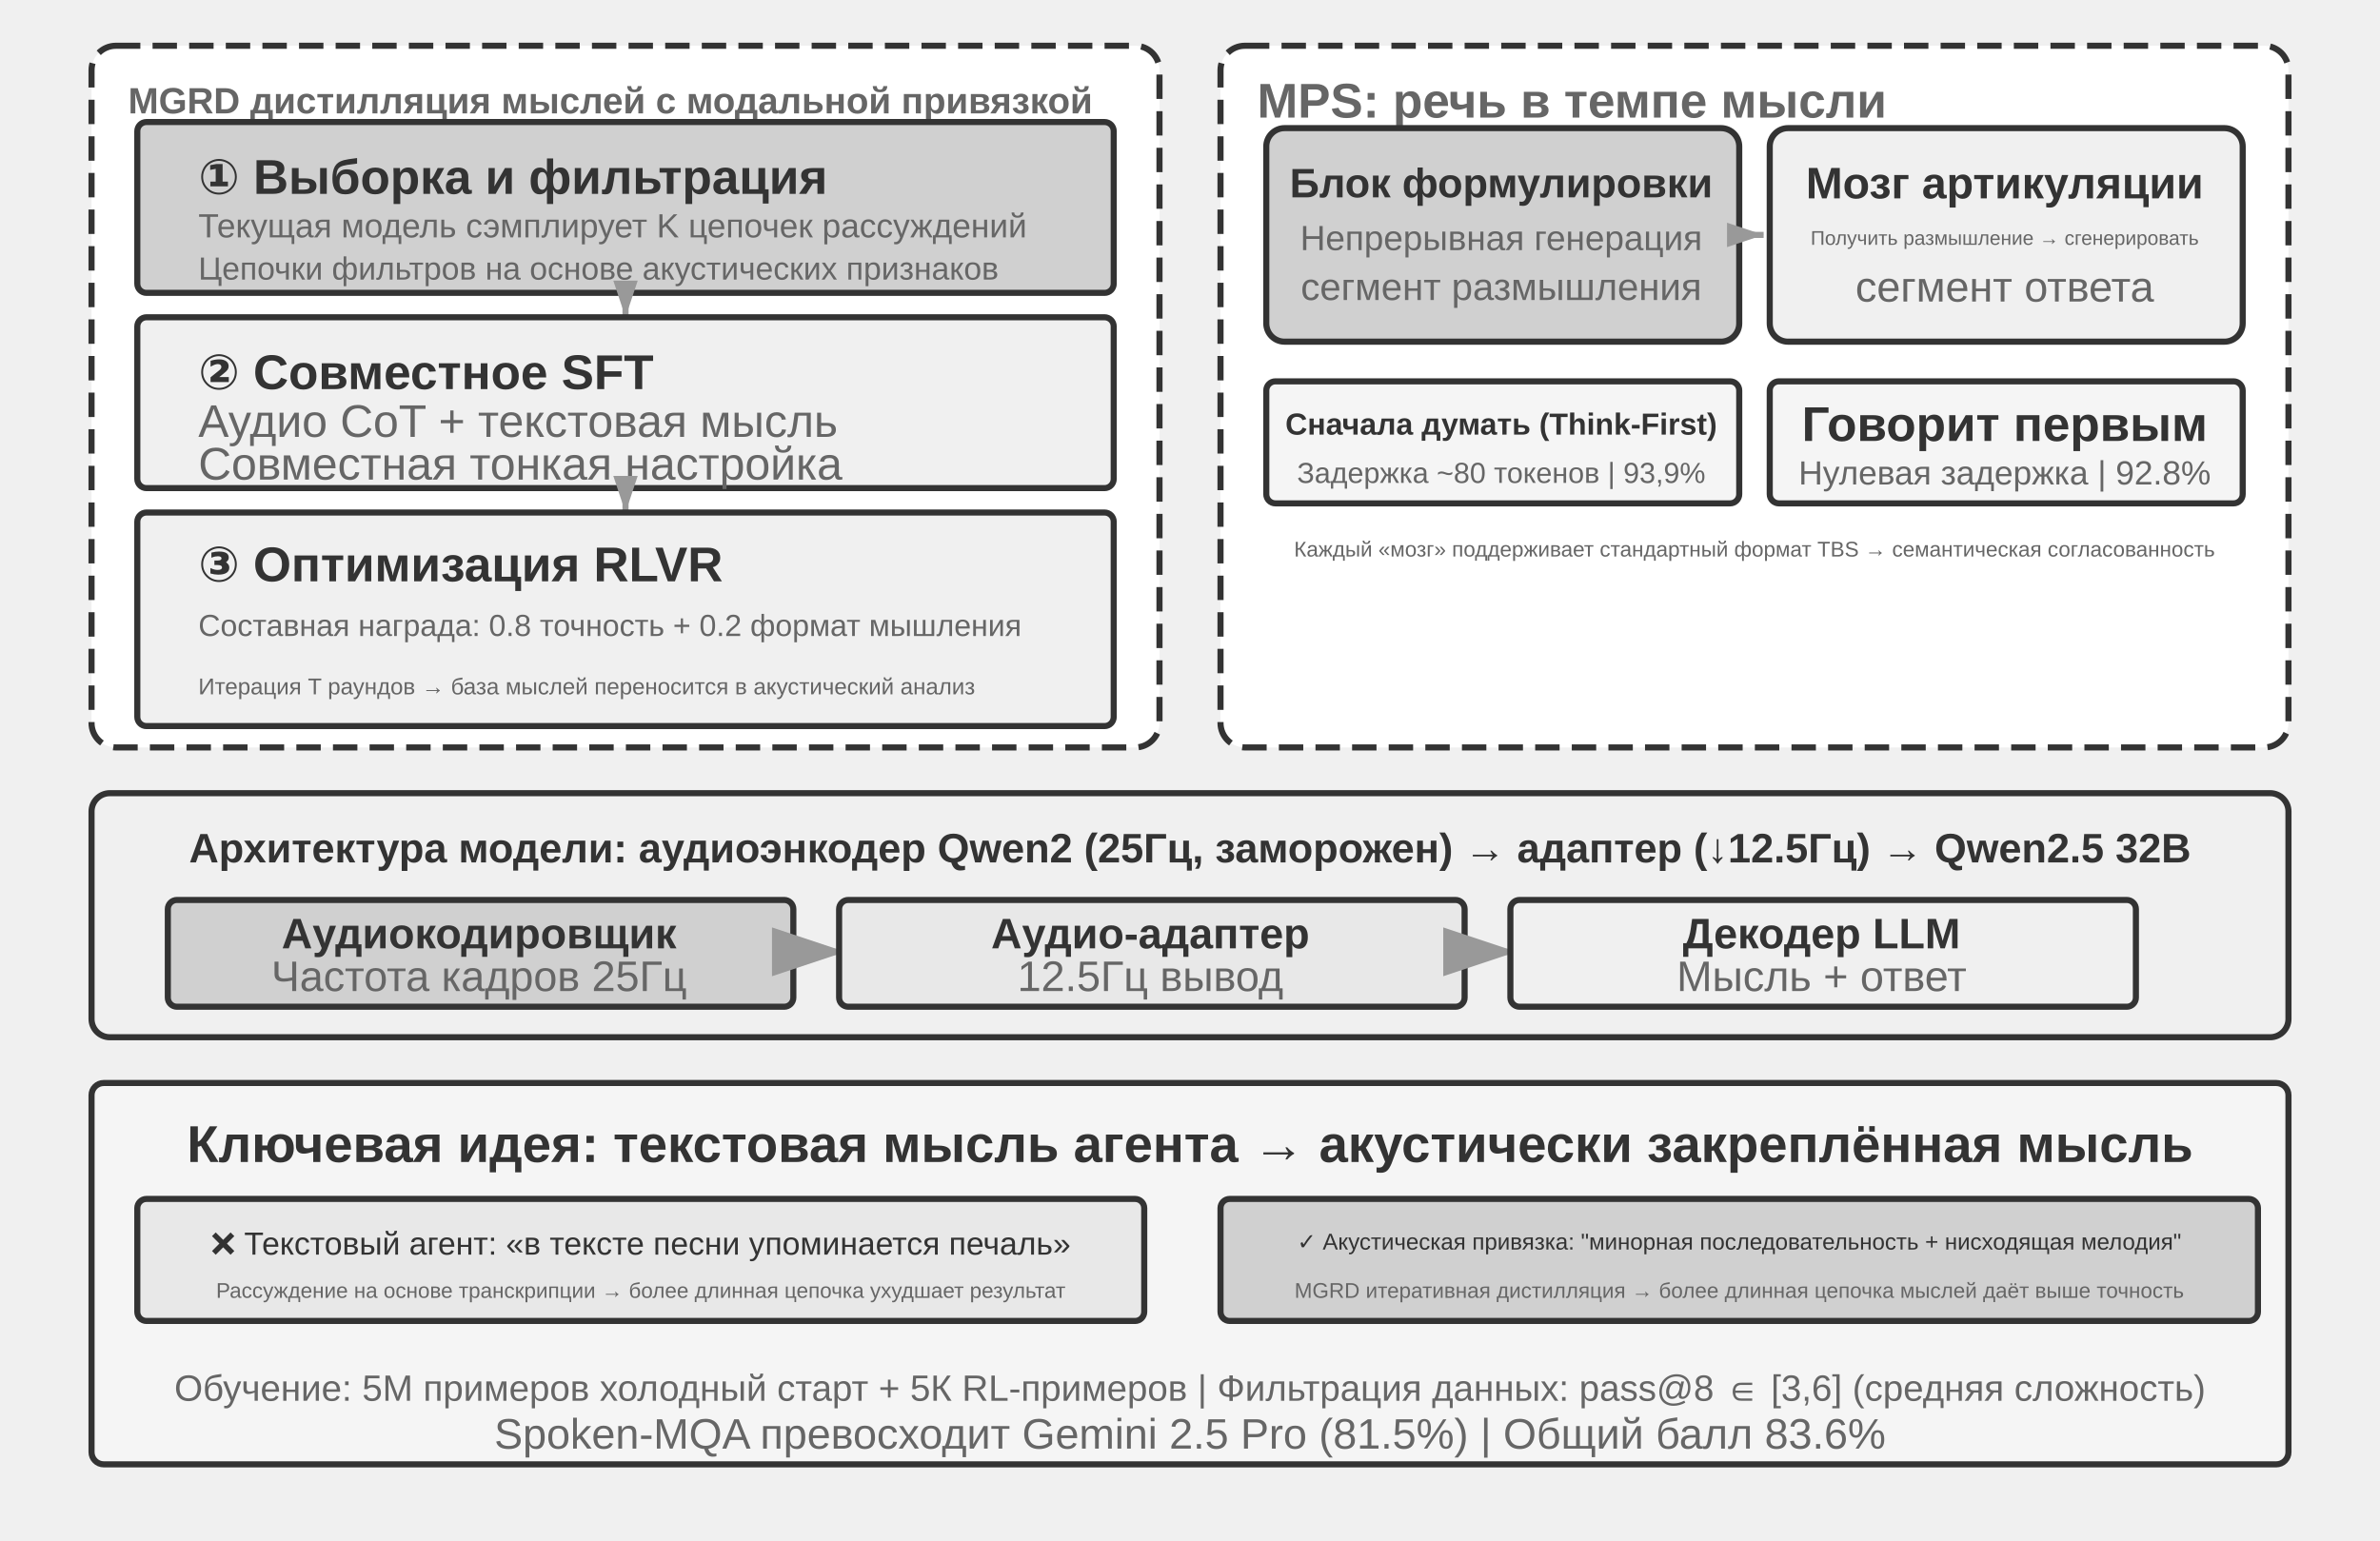
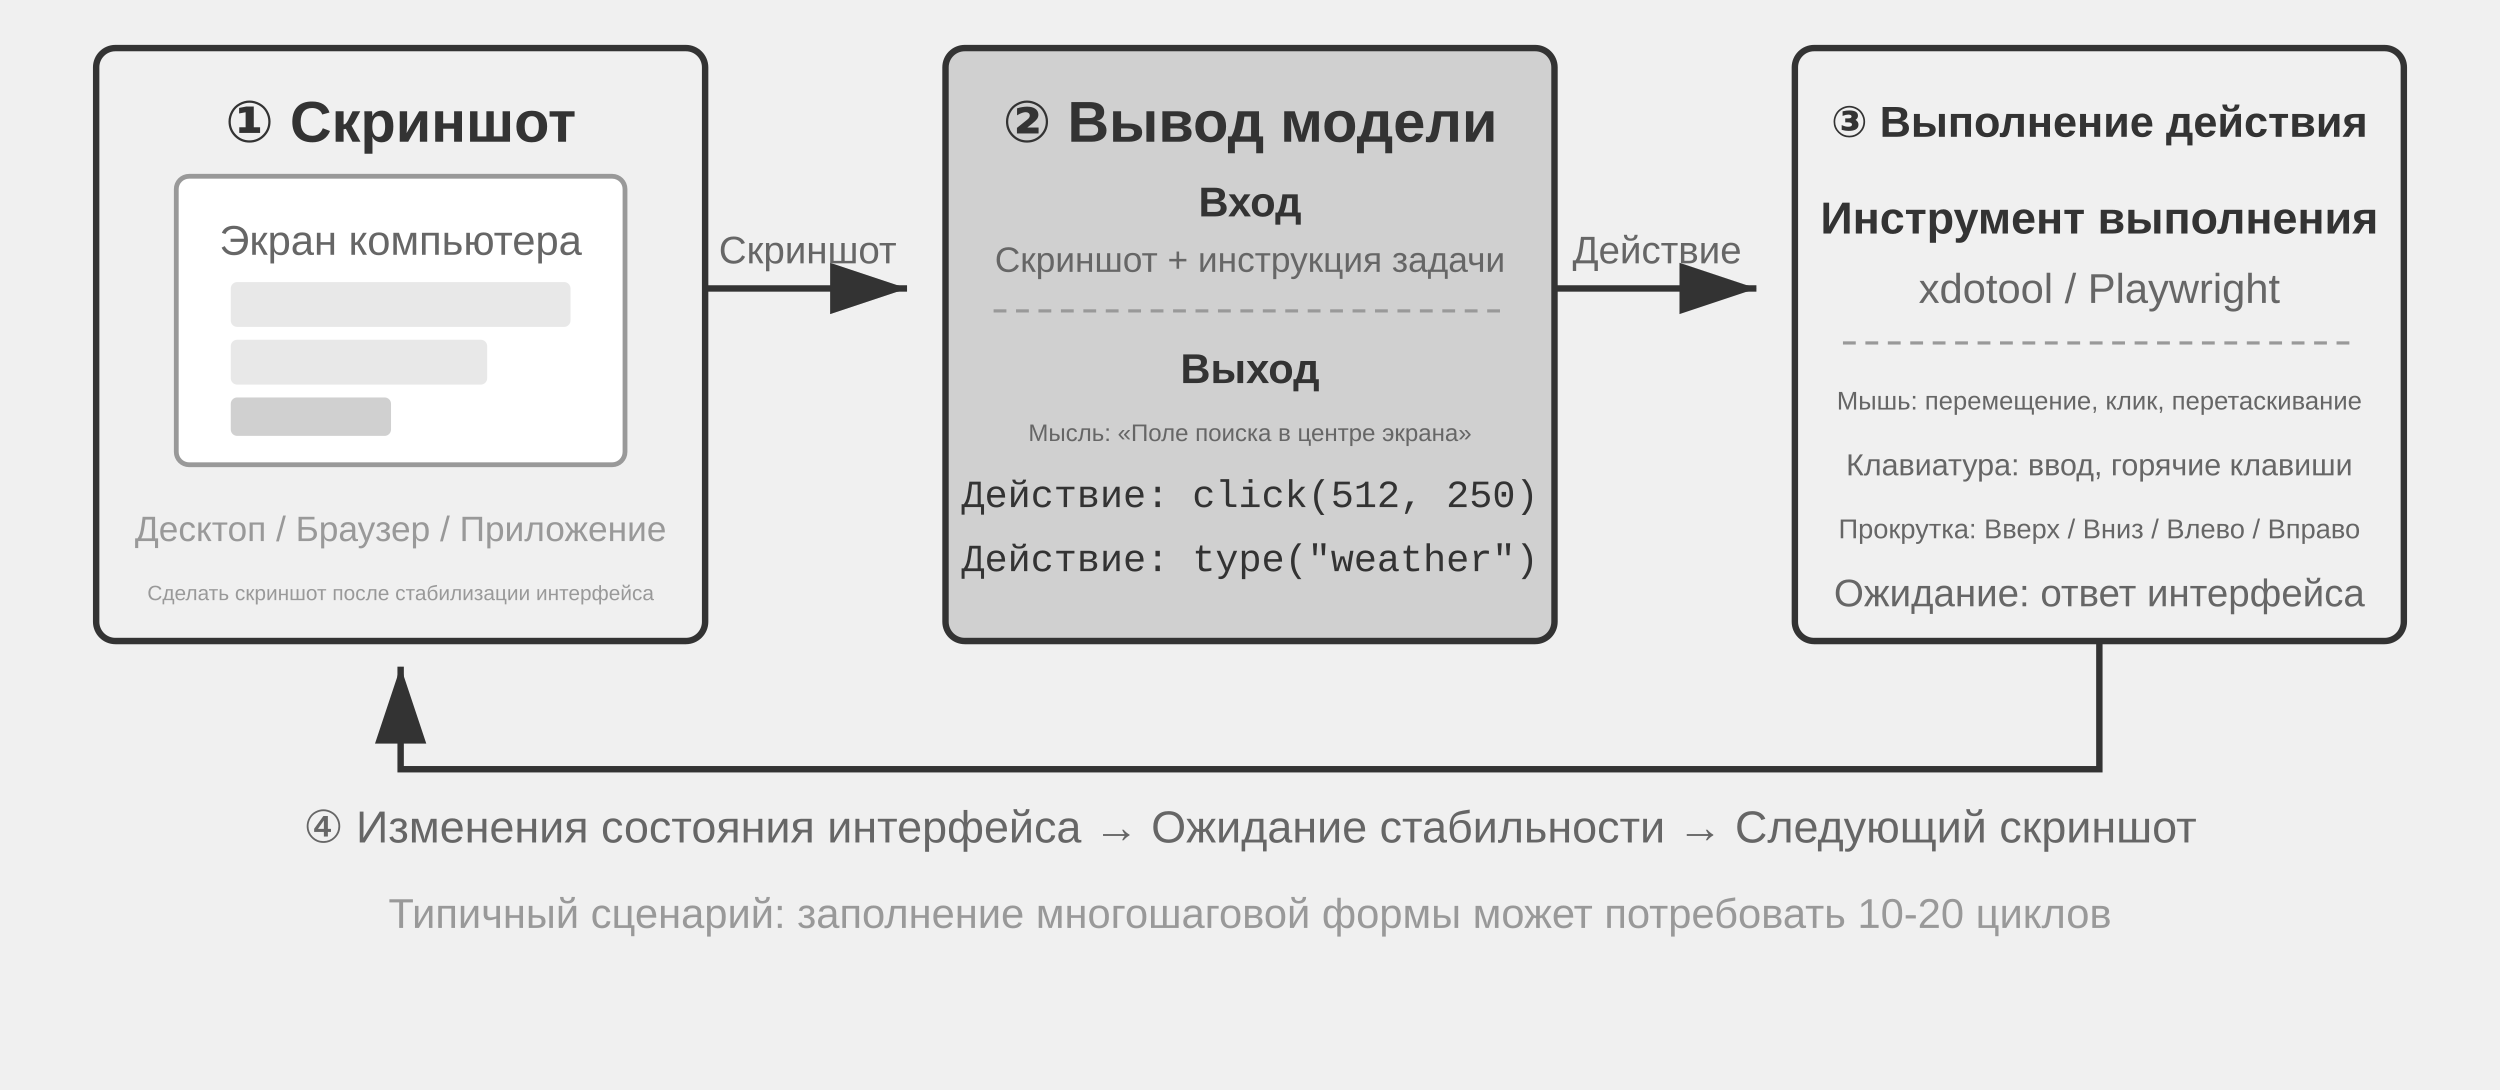
- <svg xmlns="http://www.w3.org/2000/svg" viewBox="0 40 780 505" width="780" height="505" style="background:#ffffff">
+ <svg xmlns="http://www.w3.org/2000/svg" viewBox="0 40 780 340" width="780" height="340" style="background:#ffffff">
  <defs>
    <marker id="ah" markerWidth="12" markerHeight="8" refX="12" refY="4" orient="auto">
      <polygon points="0 0, 12 4, 0 8" fill="#333333" />
    </marker>
    <marker id="ah-light" markerWidth="12" markerHeight="8" refX="12" refY="4" orient="auto">
      <polygon points="0 0, 12 4, 0 8" fill="#999999" />
    </marker>
-     <marker id="ah-sm" markerWidth="6" markerHeight="4" refX="6" refY="2" orient="auto">
-       <polygon points="0 0, 6 2, 0 4" fill="#999999" />
-     </marker>
  </defs>
-   <rect x="30" y="55" width="350" height="230" rx="8" fill="#ffffff" stroke="#333333" stroke-width="2" stroke-dasharray="8,4" />
-   <text x="42" y="73" font-family="Arial, 'Helvetica Neue', Helvetica, 'PingFang SC', 'Microsoft YaHei', sans-serif" font-size="12" fill="#666666" text-anchor="start" dominant-baseline="central" font-weight="bold">MGRD дистилляция мыслей с модальной привязкой</text>
-   <rect x="45" y="80" width="320" height="56" rx="3" fill="#d0d0d0" stroke="#333333" stroke-width="2" />
-   <text x="65" y="98" font-family="Arial, 'Helvetica Neue', Helvetica, 'PingFang SC', 'Microsoft YaHei', sans-serif" font-size="16" fill="#333333" text-anchor="start" dominant-baseline="central" font-weight="bold">① Выборка и фильтрация</text>
-   <text x="65" y="114" font-family="Arial, 'Helvetica Neue', Helvetica, 'PingFang SC', 'Microsoft YaHei', sans-serif" font-size="11" fill="#666666" text-anchor="start" dominant-baseline="central" font-weight="normal">Текущая модель сэмплирует K цепочек рассуждений</text>
-   <text x="65" y="128" font-family="Arial, 'Helvetica Neue', Helvetica, 'PingFang SC', 'Microsoft YaHei', sans-serif" font-size="10.5" fill="#666666" text-anchor="start" dominant-baseline="central" font-weight="normal">Цепочки фильтров на основе акустических признаков</text>
-   <line x1="205" y1="136" x2="205" y2="144" stroke="#999999" stroke-width="2" marker-end="url(#ah-sm)" />
-   <rect x="45" y="144" width="320" height="56" rx="3" fill="#f0f0f0" stroke="#333333" stroke-width="2" />
-   <text x="65" y="162" font-family="Arial, 'Helvetica Neue', Helvetica, 'PingFang SC', 'Microsoft YaHei', sans-serif" font-size="16" fill="#333333" text-anchor="start" dominant-baseline="central" font-weight="bold">② Совместное SFT</text>
-   <text x="65" y="178" font-family="Arial, 'Helvetica Neue', Helvetica, 'PingFang SC', 'Microsoft YaHei', sans-serif" font-size="15" fill="#666666" text-anchor="start" dominant-baseline="central" font-weight="normal">Аудио CoT + текстовая мысль</text>
-   <text x="65" y="192" font-family="Arial, 'Helvetica Neue', Helvetica, 'PingFang SC', 'Microsoft YaHei', sans-serif" font-size="15" fill="#666666" text-anchor="start" dominant-baseline="central" font-weight="normal">Совместная тонкая настройка</text>
-   <line x1="205" y1="200" x2="205" y2="208" stroke="#999999" stroke-width="2" marker-end="url(#ah-sm)" />
-   <rect x="45" y="208" width="320" height="70" rx="3" fill="#f0f0f0" stroke="#333333" stroke-width="2" />
-   <text x="65" y="225" font-family="Arial, 'Helvetica Neue', Helvetica, 'PingFang SC', 'Microsoft YaHei', sans-serif" font-size="16" fill="#333333" text-anchor="start" dominant-baseline="central" font-weight="bold">③ Оптимизация RLVR</text>
-   <text x="65" y="245" font-family="Arial, 'Helvetica Neue', Helvetica, 'PingFang SC', 'Microsoft YaHei', sans-serif" font-size="10" fill="#666666" text-anchor="start" dominant-baseline="central" font-weight="normal">Составная награда: 0.8 точность + 0.2 формат мышления</text>
-   <text x="65" y="265" font-family="Arial, 'Helvetica Neue', Helvetica, 'PingFang SC', 'Microsoft YaHei', sans-serif" font-size="7.5" fill="#666666" text-anchor="start" dominant-baseline="central" font-weight="normal">Итерация T раундов → база мыслей переносится в акустический анализ</text>
-   <rect x="400" y="55" width="350" height="230" rx="8" fill="#ffffff" stroke="#333333" stroke-width="2" stroke-dasharray="8,4" />
-   <text x="412" y="73" font-family="Arial, 'Helvetica Neue', Helvetica, 'PingFang SC', 'Microsoft YaHei', sans-serif" font-size="16" fill="#666666" text-anchor="start" dominant-baseline="central" font-weight="bold">MPS: речь в темпе мысли</text>
-   <rect x="415" y="82" width="155" height="70" rx="6" fill="#d0d0d0" stroke="#333333" stroke-width="2" />
-   <text x="492" y="100" font-family="Arial, 'Helvetica Neue', Helvetica, 'PingFang SC', 'Microsoft YaHei', sans-serif" font-size="13.5" fill="#333333" text-anchor="middle" dominant-baseline="central" font-weight="bold">Блок формулировки</text>
-   <text x="492" y="118" font-family="Arial, 'Helvetica Neue', Helvetica, 'PingFang SC', 'Microsoft YaHei', sans-serif" font-size="11.5" fill="#666666" text-anchor="middle" dominant-baseline="central" font-weight="normal">Непрерывная генерация</text>
-   <text x="492" y="134" font-family="Arial, 'Helvetica Neue', Helvetica, 'PingFang SC', 'Microsoft YaHei', sans-serif" font-size="12.5" fill="#666666" text-anchor="middle" dominant-baseline="central" font-weight="normal">сегмент размышления</text>
-   <rect x="580" y="82" width="155" height="70" rx="6" fill="#f0f0f0" stroke="#333333" stroke-width="2" />
-   <text x="657" y="100" font-family="Arial, 'Helvetica Neue', Helvetica, 'PingFang SC', 'Microsoft YaHei', sans-serif" font-size="14.5" fill="#333333" text-anchor="middle" dominant-baseline="central" font-weight="bold">Мозг артикуляции</text>
-   <text x="657" y="118" font-family="Arial, 'Helvetica Neue', Helvetica, 'PingFang SC', 'Microsoft YaHei', sans-serif" font-size="6.5" fill="#666666" text-anchor="middle" dominant-baseline="central" font-weight="normal">Получить размышление → сгенерировать</text>
-   <text x="657" y="134" font-family="Arial, 'Helvetica Neue', Helvetica, 'PingFang SC', 'Microsoft YaHei', sans-serif" font-size="14" fill="#666666" text-anchor="middle" dominant-baseline="central" font-weight="normal">сегмент ответа</text>
-   <line x1="570" y1="117" x2="578" y2="117" stroke="#999999" stroke-width="2" marker-end="url(#ah-sm)" />
-   <rect x="415" y="165" width="155" height="40" rx="3" fill="#f5f5f5" stroke="#333333" stroke-width="2" />
-   <text x="492" y="179" font-family="Arial, 'Helvetica Neue', Helvetica, 'PingFang SC', 'Microsoft YaHei', sans-serif" font-size="10" fill="#333333" text-anchor="middle" dominant-baseline="central" font-weight="bold">Сначала думать (Think-First)</text>
-   <text x="492" y="195" font-family="Arial, 'Helvetica Neue', Helvetica, 'PingFang SC', 'Microsoft YaHei', sans-serif" font-size="9.5" fill="#666666" text-anchor="middle" dominant-baseline="central" font-weight="normal">Задержка ~80 токенов | 93,9%</text>
-   <rect x="580" y="165" width="155" height="40" rx="3" fill="#f5f5f5" stroke="#333333" stroke-width="2" />
-   <text x="657" y="179" font-family="Arial, 'Helvetica Neue', Helvetica, 'PingFang SC', 'Microsoft YaHei', sans-serif" font-size="16" fill="#333333" text-anchor="middle" dominant-baseline="central" font-weight="bold">Говорит первым</text>
-   <text x="657" y="195" font-family="Arial, 'Helvetica Neue', Helvetica, 'PingFang SC', 'Microsoft YaHei', sans-serif" font-size="11" fill="#666666" text-anchor="middle" dominant-baseline="central" font-weight="normal">Нулевая задержка | 92.8%</text>
-   <text x="575" y="220" font-family="Arial, 'Helvetica Neue', Helvetica, 'PingFang SC', 'Microsoft YaHei', sans-serif" font-size="7" fill="#666666" text-anchor="middle" dominant-baseline="central" font-weight="normal">Каждый «мозг» поддерживает стандартный формат TBS → семантическая согласованность</text>
-   <rect x="30" y="300" width="720" height="80" rx="6" fill="#f0f0f0" stroke="#333333" stroke-width="2" />
-   <text x="390" y="318" font-family="Arial, 'Helvetica Neue', Helvetica, 'PingFang SC', 'Microsoft YaHei', sans-serif" font-size="13.5" fill="#333333" text-anchor="middle" dominant-baseline="central" font-weight="bold">Архитектура модели: аудиоэнкодер Qwen2 (25Гц, заморожен) → адаптер (↓12.5Гц) → Qwen2.5 32B</text>
-   <rect x="55" y="335" width="205" height="35" rx="3" fill="#d0d0d0" stroke="#333333" stroke-width="2" />
-   <text x="157" y="346" font-family="Arial, 'Helvetica Neue', Helvetica, 'PingFang SC', 'Microsoft YaHei', sans-serif" font-size="14" fill="#333333" text-anchor="middle" dominant-baseline="central" font-weight="bold">Аудиокодировщик</text>
-   <text x="157" y="360" font-family="Arial, 'Helvetica Neue', Helvetica, 'PingFang SC', 'Microsoft YaHei', sans-serif" font-size="14" fill="#666666" text-anchor="middle" dominant-baseline="central" font-weight="normal">Частота кадров 25Гц</text>
-   <line x1="262" y1="352" x2="277" y2="352" stroke="#999999" stroke-width="2" marker-end="url(#ah-light)" />
-   <rect x="275" y="335" width="205" height="35" rx="3" fill="#e8e8e8" stroke="#333333" stroke-width="2" />
-   <text x="377" y="346" font-family="Arial, 'Helvetica Neue', Helvetica, 'PingFang SC', 'Microsoft YaHei', sans-serif" font-size="14" fill="#333333" text-anchor="middle" dominant-baseline="central" font-weight="bold">Аудио-адаптер</text>
-   <text x="377" y="360" font-family="Arial, 'Helvetica Neue', Helvetica, 'PingFang SC', 'Microsoft YaHei', sans-serif" font-size="14" fill="#666666" text-anchor="middle" dominant-baseline="central" font-weight="normal">12.5Гц вывод</text>
-   <line x1="482" y1="352" x2="497" y2="352" stroke="#999999" stroke-width="2" marker-end="url(#ah-light)" />
-   <rect x="495" y="335" width="205" height="35" rx="3" fill="#f0f0f0" stroke="#333333" stroke-width="2" />
-   <text x="597" y="346" font-family="Arial, 'Helvetica Neue', Helvetica, 'PingFang SC', 'Microsoft YaHei', sans-serif" font-size="14" fill="#333333" text-anchor="middle" dominant-baseline="central" font-weight="bold">Декодер LLM</text>
-   <text x="597" y="360" font-family="Arial, 'Helvetica Neue', Helvetica, 'PingFang SC', 'Microsoft YaHei', sans-serif" font-size="14" fill="#666666" text-anchor="middle" dominant-baseline="central" font-weight="normal">Мысль + ответ</text>
-   <rect x="30" y="395" width="720" height="125" rx="4" fill="#f5f5f5" stroke="#333333" stroke-width="2" />
-   <text x="390" y="415" font-family="Arial, 'Helvetica Neue', Helvetica, 'PingFang SC', 'Microsoft YaHei', sans-serif" font-size="17" fill="#333333" text-anchor="middle" dominant-baseline="central" font-weight="bold">Ключевая идея: текстовая мысль агента → акустически закреплённая мысль</text>
-   <rect x="45" y="433" width="330" height="40" rx="3" fill="#e8e8e8" stroke="#333333" stroke-width="2" />
-   <text x="210" y="447" font-family="Arial, 'Helvetica Neue', Helvetica, 'PingFang SC', 'Microsoft YaHei', sans-serif" font-size="10.5" fill="#333333" text-anchor="middle" dominant-baseline="central" font-weight="normal">❌ Текстовый агент: «в тексте песни упоминается печаль»</text>
-   <text x="210" y="463" font-family="Arial, 'Helvetica Neue', Helvetica, 'PingFang SC', 'Microsoft YaHei', sans-serif" font-size="7" fill="#666666" text-anchor="middle" dominant-baseline="central" font-weight="normal">Рассуждение на основе транскрипции → более длинная цепочка ухудшает результат</text>
-   <rect x="400" y="433" width="340" height="40" rx="3" fill="#d0d0d0" stroke="#333333" stroke-width="2" />
-   <text x="570" y="447" font-family="Arial, 'Helvetica Neue', Helvetica, 'PingFang SC', 'Microsoft YaHei', sans-serif" font-size="7.5" fill="#333333" text-anchor="middle" dominant-baseline="central" font-weight="normal">✓ Акустическая привязка: "минорная последовательность + нисходящая мелодия"</text>
-   <text x="570" y="463" font-family="Arial, 'Helvetica Neue', Helvetica, 'PingFang SC', 'Microsoft YaHei', sans-serif" font-size="7" fill="#666666" text-anchor="middle" dominant-baseline="central" font-weight="normal">MGRD итеративная дистилляция → более длинная цепочка мыслей даёт выше точность</text>
-   <text x="390" y="495" font-family="Arial, 'Helvetica Neue', Helvetica, 'PingFang SC', 'Microsoft YaHei', sans-serif" font-size="12" fill="#666666" text-anchor="middle" dominant-baseline="central" font-weight="normal">Обучение: 5М примеров холодный старт + 5К RL-примеров | Фильтрация данных: pass@8 ∈ [3,6] (средняя сложность)</text>
-   <text x="390" y="510" font-family="Arial, 'Helvetica Neue', Helvetica, 'PingFang SC', 'Microsoft YaHei', sans-serif" font-size="14" fill="#666666" text-anchor="middle" dominant-baseline="central" font-weight="normal">Spoken-MQA превосходит Gemini 2.5 Pro (81.5%) | Общий балл 83.6%</text>
+   <rect x="30" y="55" width="190" height="185" rx="6" fill="#f0f0f0" stroke="#333333" stroke-width="2" />
+   <text x="125" y="78" font-family="Arial, 'Helvetica Neue', Helvetica, 'PingFang SC', 'Microsoft YaHei', sans-serif" font-size="18" fill="#333333" text-anchor="middle" dominant-baseline="central" font-weight="bold">① Скриншот</text>
+   <rect x="55" y="95" width="140" height="90" rx="4" fill="#ffffff" stroke="#999999" stroke-width="1.5" />
+   <text x="125" y="115" font-family="Arial, 'Helvetica Neue', Helvetica, 'PingFang SC', 'Microsoft YaHei', sans-serif" font-size="13" fill="#666666" text-anchor="middle" dominant-baseline="central">Экран компьютера</text>
+   <rect x="72" y="128" width="106" height="14" rx="2" fill="#e8e8e8" stroke="none" />
+   <rect x="72" y="146" width="80" height="14" rx="2" fill="#e8e8e8" stroke="none" />
+   <rect x="72" y="164" width="50" height="12" rx="2" fill="#d0d0d0" stroke="none" />
+   <text x="125" y="205" font-family="Arial, 'Helvetica Neue', Helvetica, 'PingFang SC', 'Microsoft YaHei', sans-serif" font-size="11" fill="#999999" text-anchor="middle" dominant-baseline="central">Десктоп / Браузер / Приложение</text>
+   <text x="125" y="225" font-family="Arial, 'Helvetica Neue', Helvetica, 'PingFang SC', 'Microsoft YaHei', sans-serif" font-size="6.5" fill="#999999" text-anchor="middle" dominant-baseline="central">Сделать скриншот после стабилизации интерфейса</text>
+   <line x1="220" y1="130" x2="283" y2="130" stroke="#333333" stroke-width="2" marker-end="url(#ah)" />
+   <text x="252" y="118" font-family="Arial, 'Helvetica Neue', Helvetica, 'PingFang SC', 'Microsoft YaHei', sans-serif" font-size="12" fill="#666666" text-anchor="middle" dominant-baseline="central">Скриншот</text>
+   <rect x="295" y="55" width="190" height="185" rx="6" fill="#d0d0d0" stroke="#333333" stroke-width="2" />
+   <text x="390" y="78" font-family="Arial, 'Helvetica Neue', Helvetica, 'PingFang SC', 'Microsoft YaHei', sans-serif" font-size="18" fill="#333333" text-anchor="middle" dominant-baseline="central" font-weight="bold">② Вывод модели</text>
+   <text x="390" y="103" font-family="Arial, 'Helvetica Neue', Helvetica, 'PingFang SC', 'Microsoft YaHei', sans-serif" font-size="13" fill="#333333" text-anchor="middle" dominant-baseline="central" font-weight="bold">Вход</text>
+   <text x="390" y="121" font-family="Arial, 'Helvetica Neue', Helvetica, 'PingFang SC', 'Microsoft YaHei', sans-serif" font-size="11" fill="#666666" text-anchor="middle" dominant-baseline="central">Скриншот + инструкция задачи</text>
+   <line x1="310" y1="137" x2="470" y2="137" stroke="#999999" stroke-width="1" stroke-dasharray="4,3" />
+   <text x="390" y="155" font-family="Arial, 'Helvetica Neue', Helvetica, 'PingFang SC', 'Microsoft YaHei', sans-serif" font-size="13" fill="#333333" text-anchor="middle" dominant-baseline="central" font-weight="bold">Выход</text>
+   <text x="390" y="175" font-family="Arial, 'Helvetica Neue', Helvetica, 'PingFang SC', 'Microsoft YaHei', sans-serif" font-size="7.5" fill="#666666" text-anchor="middle" dominant-baseline="central">Мысль: «Поле поиска в центре экрана»</text>
+   <text x="390" y="195" font-family="'Courier New', Courier, monospace" font-size="12" fill="#333333" text-anchor="middle" dominant-baseline="central">Действие: click(512, 250)</text>
+   <text x="390" y="215" font-family="'Courier New', Courier, monospace" font-size="12" fill="#333333" text-anchor="middle" dominant-baseline="central">Действие: type("weather")</text>
+   <line x1="485" y1="130" x2="548" y2="130" stroke="#333333" stroke-width="2" marker-end="url(#ah)" />
+   <text x="517" y="118" font-family="Arial, 'Helvetica Neue', Helvetica, 'PingFang SC', 'Microsoft YaHei', sans-serif" font-size="12" fill="#666666" text-anchor="middle" dominant-baseline="central">Действие</text>
+   <rect x="560" y="55" width="190" height="185" rx="6" fill="#f0f0f0" stroke="#333333" stroke-width="2" />
+   <text x="655" y="78" font-family="Arial, 'Helvetica Neue', Helvetica, 'PingFang SC', 'Microsoft YaHei', sans-serif" font-size="13.5" fill="#333333" text-anchor="middle" dominant-baseline="central" font-weight="bold">③ Выполнение действия</text>
+   <text x="655" y="108" font-family="Arial, 'Helvetica Neue', Helvetica, 'PingFang SC', 'Microsoft YaHei', sans-serif" font-size="14" fill="#333333" text-anchor="middle" dominant-baseline="central" font-weight="bold">Инструмент выполнения</text>
+   <text x="655" y="130" font-family="Arial, 'Helvetica Neue', Helvetica, 'PingFang SC', 'Microsoft YaHei', sans-serif" font-size="13" fill="#666666" text-anchor="middle" dominant-baseline="central">xdotool / Playwright</text>
+   <line x1="575" y1="147" x2="735" y2="147" stroke="#999999" stroke-width="1" stroke-dasharray="4,3" />
+   <text x="655" y="165" font-family="Arial, 'Helvetica Neue', Helvetica, 'PingFang SC', 'Microsoft YaHei', sans-serif" font-size="8" fill="#666666" text-anchor="middle" dominant-baseline="central">Мышь: перемещение, клик, перетаскивание</text>
+   <text x="655" y="185" font-family="Arial, 'Helvetica Neue', Helvetica, 'PingFang SC', 'Microsoft YaHei', sans-serif" font-size="9.5" fill="#666666" text-anchor="middle" dominant-baseline="central">Клавиатура: ввод, горячие клавиши</text>
+   <text x="655" y="205" font-family="Arial, 'Helvetica Neue', Helvetica, 'PingFang SC', 'Microsoft YaHei', sans-serif" font-size="8.5" fill="#666666" text-anchor="middle" dominant-baseline="central">Прокрутка: Вверх / Вниз / Влево / Вправо</text>
+   <text x="655" y="225" font-family="Arial, 'Helvetica Neue', Helvetica, 'PingFang SC', 'Microsoft YaHei', sans-serif" font-size="12" fill="#666666" text-anchor="middle" dominant-baseline="central">Ожидание: ответ интерфейса</text>
+   <path d="M 655 240 L 655 280 L 125 280 L 125 248" stroke="#333333" stroke-width="2" fill="none" marker-end="url(#ah)" />
+   <text x="390" y="298" font-family="Arial, 'Helvetica Neue', Helvetica, 'PingFang SC', 'Microsoft YaHei', sans-serif" font-size="14" fill="#666666" text-anchor="middle" dominant-baseline="central">④ Изменения состояния интерфейса → Ожидание стабильности → Следующий скриншот</text>
+   <text x="390" y="325" font-family="Arial, 'Helvetica Neue', Helvetica, 'PingFang SC', 'Microsoft YaHei', sans-serif" font-size="13" fill="#999999" text-anchor="middle" dominant-baseline="central">Типичный сценарий: заполнение многошаговой формы может потребовать 10-20 циклов</text>
</svg>
